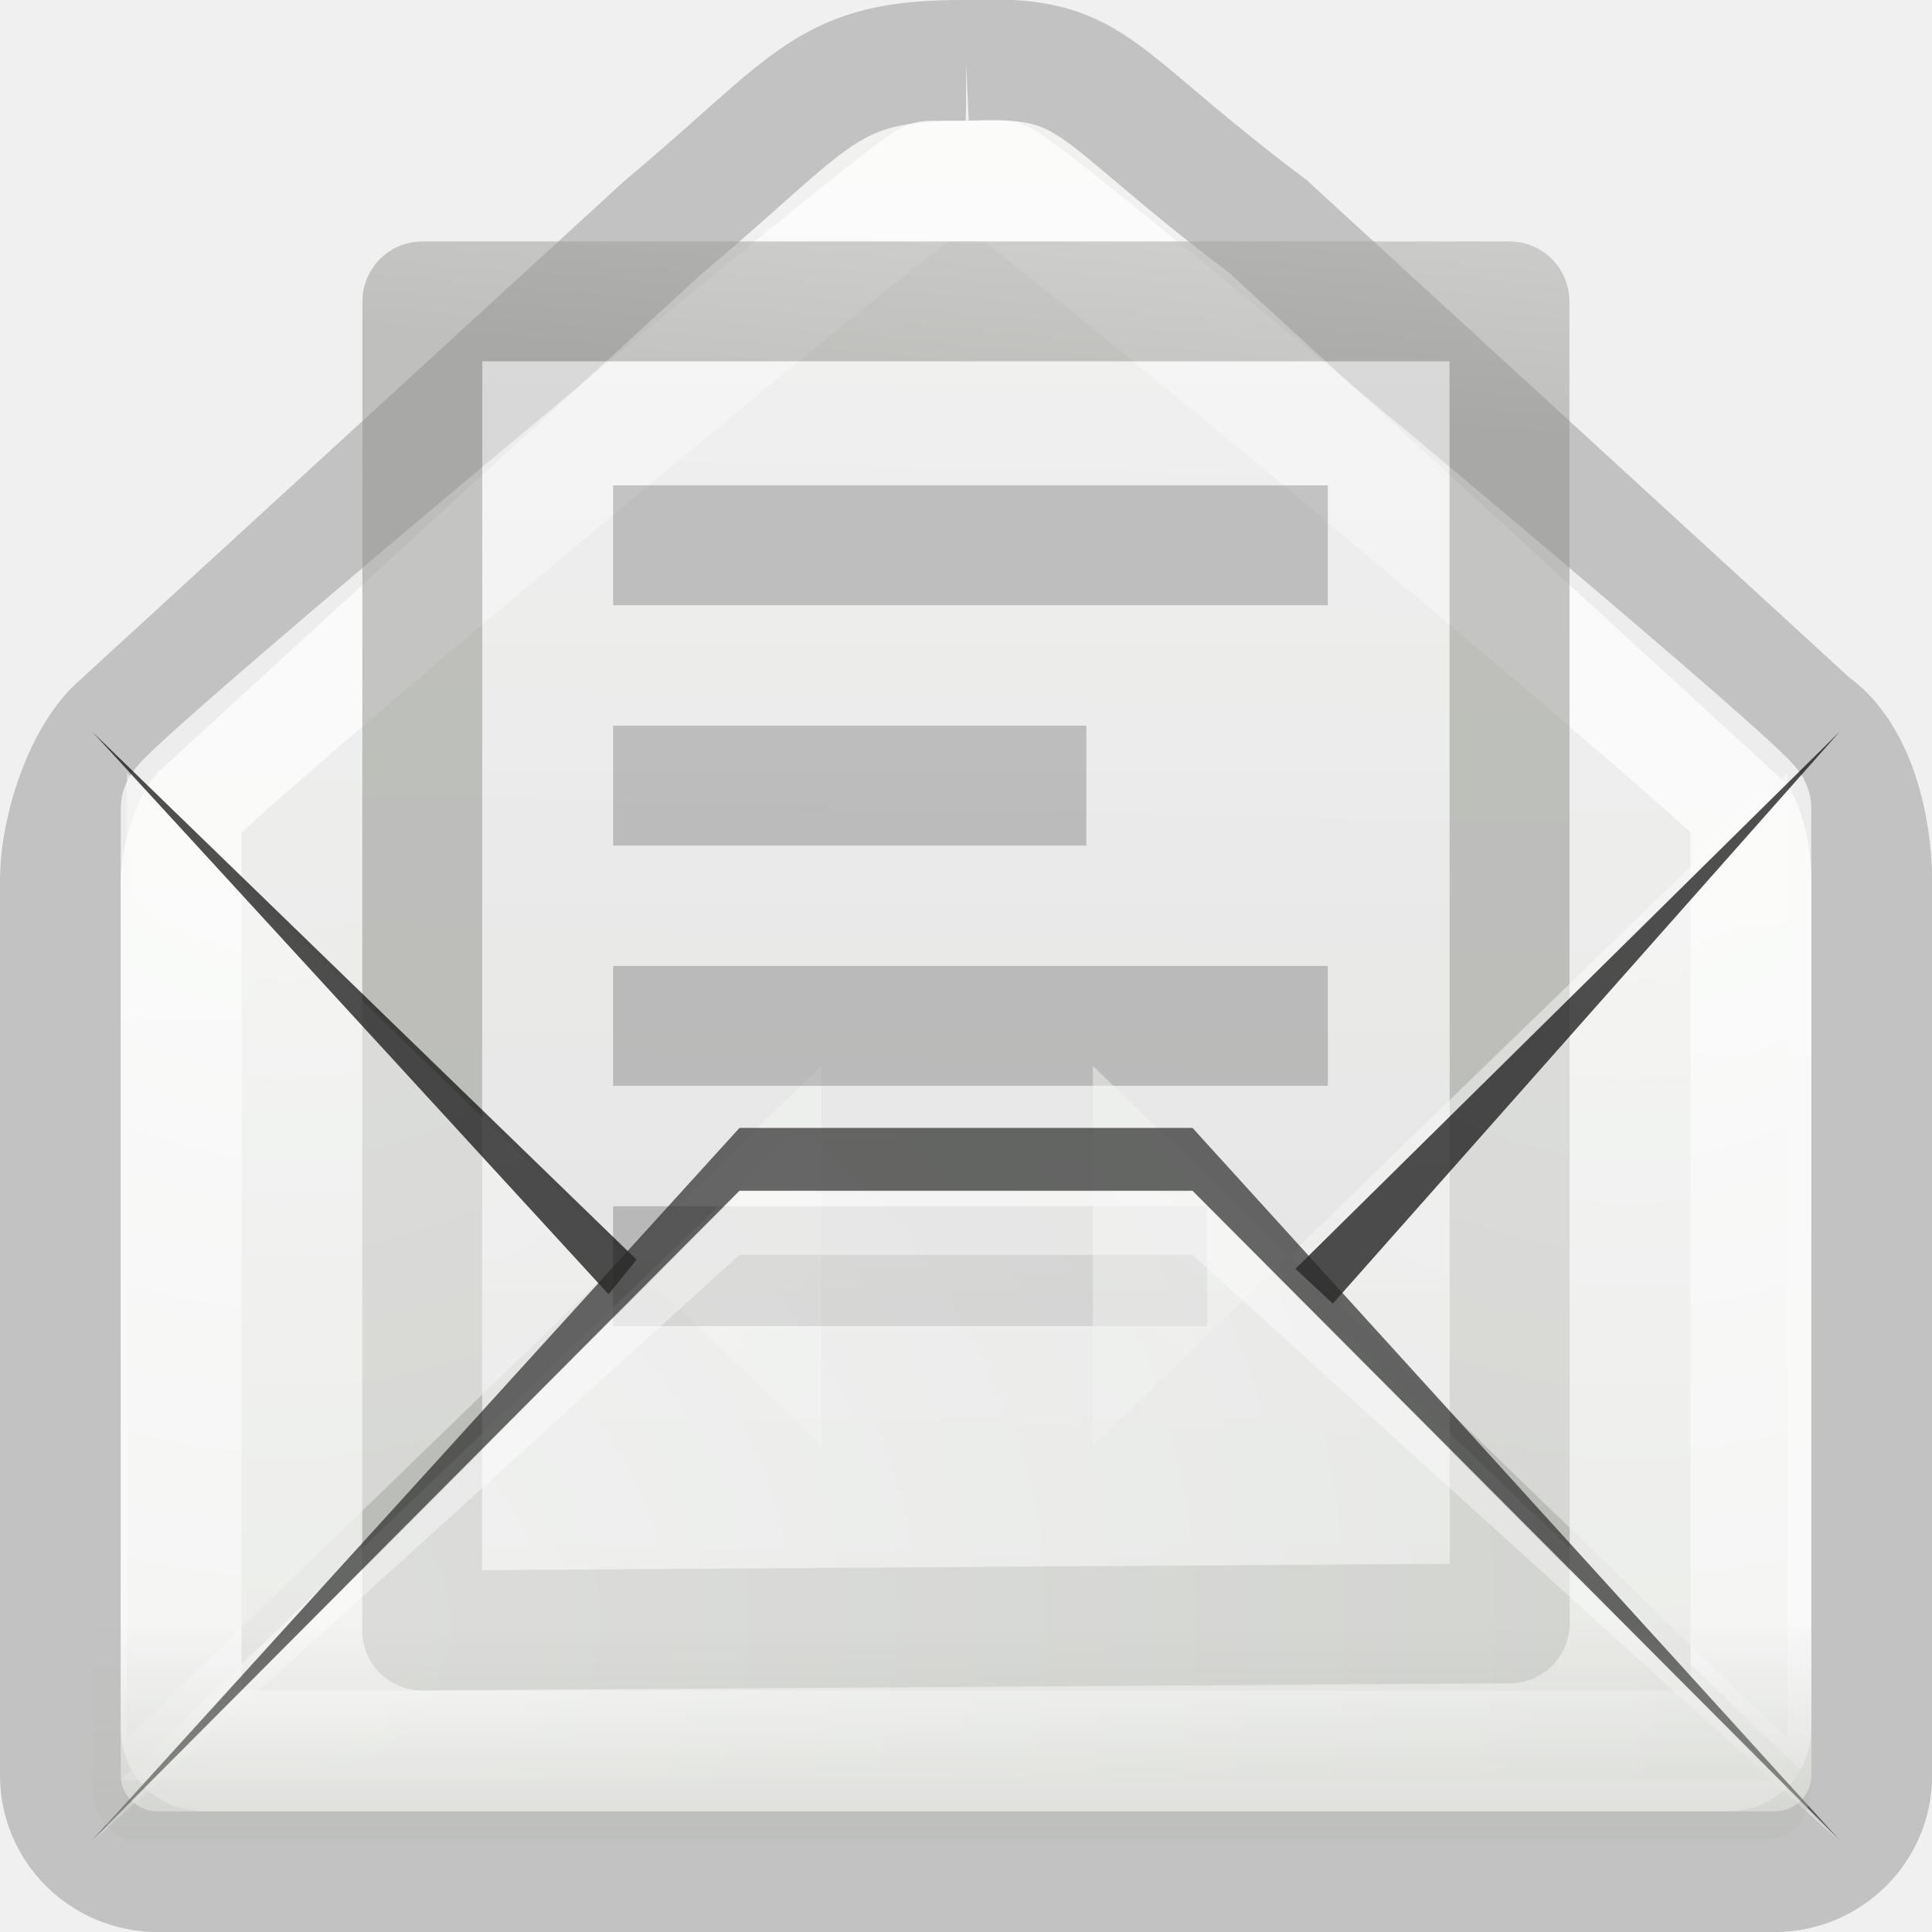
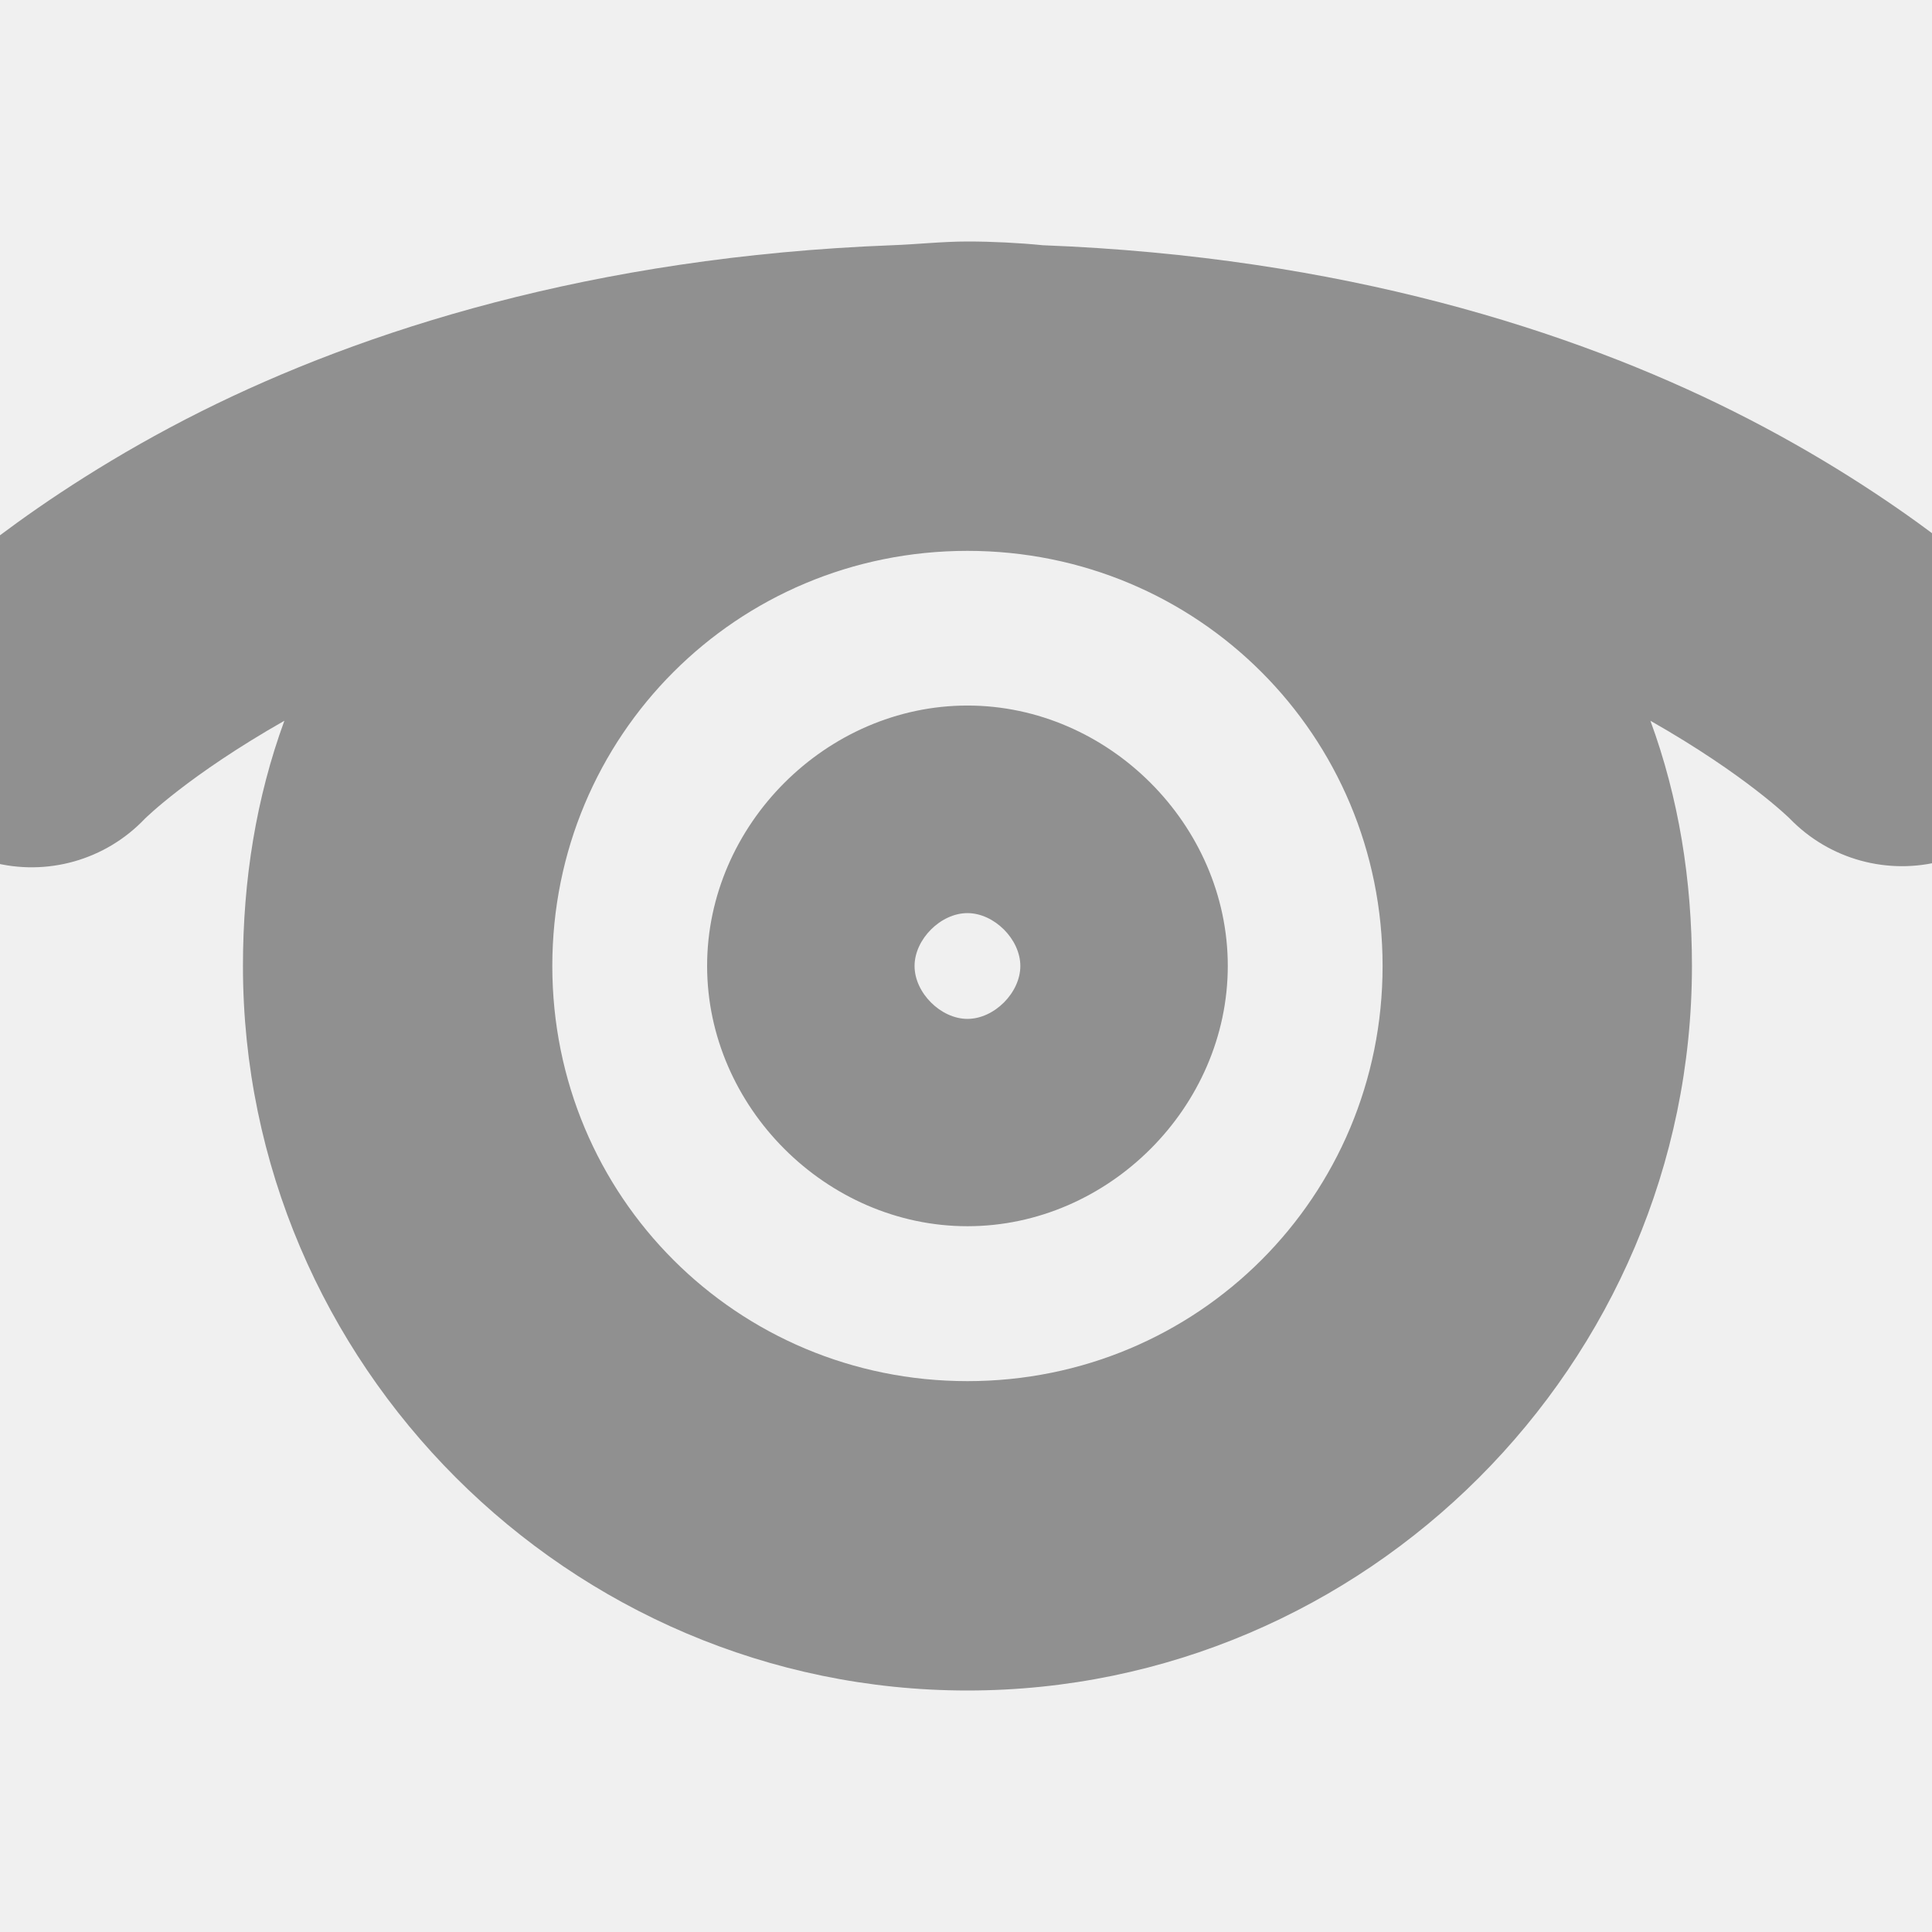
- <svg xmlns="http://www.w3.org/2000/svg" xmlns:xlink="http://www.w3.org/1999/xlink" version="1.0" width="16" height="16" id="svg2">
+ <svg xmlns="http://www.w3.org/2000/svg" xmlns:xlink="http://www.w3.org/1999/xlink" id="svg2" height="16" width="16" version="1.0">
  <defs id="defs4">
-     <linearGradient id="linearGradient6945">
-       <stop id="stop6947" style="stop-color:#ffffff;stop-opacity:1" offset="0" />
-       <stop id="stop6949" style="stop-color:#d3d7cf;stop-opacity:1" offset="1" />
+     <radialGradient id="radialGradient10239" xlink:href="#linearGradient5060" gradientUnits="userSpaceOnUse" cy="486.65" cx="605.71" gradientTransform="matrix(-2.7744,0,0,1.9697,112.76,-872.89)" r="117.14" />
+     <linearGradient id="linearGradient5060">
+       <stop id="stop5062" offset="0" />
+       <stop id="stop5064" style="stop-opacity:0" offset="1" />
    </linearGradient>
-     <linearGradient id="linearGradient6934">
-       <stop id="stop6936" style="stop-color:#babdb6;stop-opacity:1" offset="0" />
-       <stop id="stop6938" style="stop-color:#babdb6;stop-opacity:0" offset="1" />
+     <radialGradient id="radialGradient10237" xlink:href="#linearGradient5060" gradientUnits="userSpaceOnUse" cy="486.65" cx="605.71" gradientTransform="matrix(3.7731,0,0,1.9697,-2496.6,-872.89)" r="117.14" />
+     <linearGradient id="linearGradient10235" y2="609.51" gradientUnits="userSpaceOnUse" x2="302.86" gradientTransform="matrix(2.7744,0,0,1.9697,-1892.2,-872.89)" y1="366.65" x1="302.86">
+       <stop id="stop5050" style="stop-opacity:0" offset="0" />
+       <stop id="stop5056" offset=".5" />
+       <stop id="stop5052" style="stop-opacity:0" offset="1" />
    </linearGradient>
-     <linearGradient x1="14.125" y1="79.813" x2="14.125" y2="75.499" id="linearGradient3785" xlink:href="#linearGradient6934" gradientUnits="userSpaceOnUse" gradientTransform="matrix(0.4067499,0,0,0.52,0.3233829,-22.84)" />
-     <linearGradient x1="11.887" y1="-0.383" x2="11.437" y2="18.462" id="linearGradient3629" xlink:href="#linearGradient6945" gradientUnits="userSpaceOnUse" gradientTransform="matrix(0.9999908,0,0,1,-1.999973,-3.000002)" />
-     <linearGradient id="linearGradient3600-9">
-       <stop id="stop3602-7" style="stop-color:#f4f4f4;stop-opacity:1" offset="0" />
-       <stop id="stop3604-8" style="stop-color:#dbdbdb;stop-opacity:1" offset="1" />
+     <linearGradient id="linearGradient3629" y2="18.462" gradientUnits="userSpaceOnUse" x2="11.437" gradientTransform="matrix(0.99999,0,0,1,1.1549e-5,2)" y1="-0.383" x1="11.887">
+       <stop id="stop6947" style="stop-color:#fff" offset="0" />
+       <stop id="stop6949" style="stop-color:#d3d7cf" offset="1" />
    </linearGradient>
-     <linearGradient id="linearGradient3931-1">
-       <stop id="stop3933-4" style="stop-color:#8d8f8a;stop-opacity:1" offset="0" />
-       <stop id="stop3935-3" style="stop-color:#c1c1c1;stop-opacity:1" offset="1" />
+     <linearGradient id="linearGradient3743" y2="47.013" gradientUnits="userSpaceOnUse" x2="25.132" gradientTransform="matrix(0.37163,0,0,0.33178,-0.91993,-2.9837)" y1="6.729" x1="25.132">
+       <stop id="stop3602-7" style="stop-color:#f4f4f4" offset="0" />
+       <stop id="stop3604-8" style="stop-color:#dbdbdb" offset="1" />
    </linearGradient>
-     <linearGradient x1="25.132" y1="6.729" x2="25.132" y2="47.013" id="linearGradient3743" xlink:href="#linearGradient3600-9" gradientUnits="userSpaceOnUse" gradientTransform="matrix(0.3716348,0,0,0.3317821,-0.9199337,1.016283)" />
-     <linearGradient x1="-53.179" y1="16.54" x2="-52.184" y2="5.393" id="linearGradient3745" xlink:href="#linearGradient3931-1" gradientUnits="userSpaceOnUse" gradientTransform="matrix(0.3000939,0,0,0.3104985,21.15898,0.6465184)" />
-     <radialGradient cx="13.107" cy="61.48" r="18.5" fx="13.107" fy="61.48" id="radialGradient3780" xlink:href="#linearGradient6945" gradientUnits="userSpaceOnUse" gradientTransform="matrix(1.33665,0,0,-1.173588,-13.33652,88.58346)" />
-     <radialGradient cx="13.107" cy="61.48" r="18.5" fx="13.107" fy="61.48" id="radialGradient3786" xlink:href="#linearGradient6945" gradientUnits="userSpaceOnUse" gradientTransform="matrix(0,1.336637,1.173598,0,-67.78939,-8.935805)" />
-     <radialGradient cx="13.107" cy="61.48" r="18.5" fx="13.107" fy="61.48" id="radialGradient3792" xlink:href="#linearGradient6945" gradientUnits="userSpaceOnUse" gradientTransform="matrix(0,1.336637,-1.173598,0,87.64267,-8.935805)" />
+     <linearGradient id="linearGradient3745" y2="5.393" gradientUnits="userSpaceOnUse" x2="-52.184" gradientTransform="matrix(0.30009,0,0,0.3105,21.159,-3.3535)" y1="16.54" x1="-53.179">
+       <stop id="stop3933-4" style="stop-color:#8d8f8a" offset="0" />
+       <stop id="stop3935-3" style="stop-color:#c1c1c1" offset="1" />
+     </linearGradient>
+     <linearGradient id="linearGradient3674" y2="21" gradientUnits="userSpaceOnUse" x2="12" y1="4" x1="12">
+       <stop id="stop4498" style="stop-color:#fff" offset="0" />
+       <stop id="stop4502" style="stop-color:#cfcfcf" offset=".874" />
+       <stop id="stop4504" style="stop-color:#999" offset="1" />
+     </linearGradient>
+     <linearGradient id="linearGradient3495-841-851-719">
+       <stop id="stop4120" style="stop-color:#1e1e1e" offset="0" />
+       <stop id="stop4122" style="stop-color:#1e1e1e;stop-opacity:0" offset="1" />
+     </linearGradient>
+     <linearGradient id="linearGradient2466" y2="16.007" xlink:href="#linearGradient3495-841-851-719" gradientUnits="userSpaceOnUse" x2="23.904" gradientTransform="matrix(0.46574,0,0,0.48509,0.82234,0.53155)" y1="29.826" x1="24" />
+     <linearGradient id="linearGradient2916" y2="45.531" xlink:href="#linearGradient3495-841-851-719" gradientUnits="userSpaceOnUse" x2="23.929" gradientTransform="matrix(0.46574,0,0,0.48509,0.82234,-2.1022)" y1="30.773" x1="23.929" />
  </defs>
-   <path d="M 15,6 10.5,1.875 C 8.991,0.741 9.087,0.451 8,0.5 l 3.65e-5,0 C 6.831,0.493 6.756,0.825 5.5,1.875 L 1,6 c -0.294,0.25 -0.5,0.856 -0.5,1.298 l 0,7.405 c 0,0.442 0.361,0.798 0.81,0.798 l 13.381,0 c 0.449,0 0.81,-0.356 0.81,-0.798 l 0,-7.405 c 0,-0.442 -0.136,-1.044 -0.5,-1.298 z" id="path2847" style="opacity:0.3;fill:url(#linearGradient3629);fill-opacity:1;stroke:#575856;stroke-width:1px;stroke-linecap:butt;stroke-linejoin:miter;stroke-opacity:1" />
-   <g transform="matrix(0.9999908,0,0,1,-1.999973,-3.000002)" id="layer1">
-     <path d="m 9.703,4.5 c -0.128,0 -6.203,5.071 -6.203,5.194 l 0,7.612 c 0,0.123 0.075,0.194 0.203,0.194 l 12.594,0 c 0.128,0 0.203,-0.072 0.203,-0.194 l 0,-7.612 c 0,-0.123 -6.075,-5.194 -6.203,-5.194 l -0.594,0 z" id="path11060" style="opacity:0.7;fill:none;stroke:#ffffff;stroke-width:1;stroke-linecap:butt;stroke-linejoin:round;stroke-miterlimit:4;stroke-opacity:0.992;stroke-dasharray:none;stroke-dashoffset:0.7" />
-     <path d="m 5.499,5.496 9.002,3e-6 0.002,10.948 -9.007,0.059 0.002,-11.007 z" id="rect2594" style="opacity:0.5;fill:url(#linearGradient3743);fill-opacity:1;stroke:url(#linearGradient3745);stroke-width:0.993;stroke-linecap:butt;stroke-linejoin:round;stroke-miterlimit:4;stroke-opacity:1;stroke-dasharray:none;stroke-dashoffset:0;display:inline" />
-     <path d="m 8.803,11.827 -5.752,5.573 0,-8 5.752,5.573" id="path3784" style="opacity:0.5;fill:url(#radialGradient3786);fill-opacity:1;fill-rule:evenodd;stroke:none" />
-     <path d="m 7.574,11.496 4.926,0 M 7.574,9.506 10.5,9.506 m -2.926,3.98 3.926,0 m -3.926,-5.97 4.926,5e-7" id="path2853" style="opacity:0.2;fill:none;stroke:#000000;stroke-width:0.993;stroke-linecap:square;stroke-linejoin:round;stroke-miterlimit:4;stroke-opacity:1;stroke-dasharray:none;stroke-dashoffset:0;display:inline" />
-     <path d="m 11.051,11.827 5.752,5.573 0,-8 -5.752,5.573" id="path3788" style="opacity:0.5;fill:url(#radialGradient3792);fill-opacity:1;fill-rule:evenodd;stroke:none" />
-     <path d="M 7.272,13.432 2.764,9.06 7.04,13.719 m 5.998,0.077 4.198,-4.737 -4.508,4.449" id="path11056" style="opacity:0.7;fill:#060606;fill-opacity:1;fill-rule:evenodd;stroke:none" />
-     <path d="m 3,17.744 5.573,-5.352 2.854,0 5.573,5.352 -14,0 z" id="path11054" style="opacity:0.5;fill:url(#radialGradient3780);fill-opacity:1;fill-rule:evenodd;stroke:none" />
-     <path d="m 2.764,18.24 5.36,-5.899 3.752,0 5.36,5.899 -5.36,-5.379 -3.752,0 -5.36,5.379 z" id="path11050" style="opacity:0.7;fill:#2a2b29;fill-opacity:1;fill-rule:evenodd;stroke:none" />
-     <path d="m 2.764,18.251 5.36,-4.859 3.752,0 5.36,4.859 -5.36,-5.379 -3.752,0 -5.36,5.379 z" id="path11052" style="opacity:0.4;fill:#ffffff;fill-opacity:1;fill-rule:evenodd;stroke:none" />
-     <path d="m 2.764,16.111 0,1.657 c 0,0.271 0.157,0.471 0.369,0.471 l 13.499,0 c 0.212,0 0.369,-0.2 0.369,-0.471 l 0,-1.657 -14.236,0 z" id="path11062" style="opacity:0.556;fill:url(#linearGradient3785);fill-opacity:1;fill-rule:evenodd;stroke:none" />
-   </g>
+   <path style="font-size:medium;font-style:normal;font-variant:normal;font-weight:normal;font-stretch:normal;text-indent:0;text-align:start;text-decoration:none;line-height:normal;letter-spacing:normal;word-spacing:normal;text-transform:none;direction:ltr;block-progression:tb;writing-mode:lr-tb;text-anchor:start;baseline-shift:baseline;opacity:0.4;color:#000000;fill:#000000;fill-opacity:1;stroke:none;stroke-width:3;marker:none;visibility:visible;display:inline;overflow:visible;enable-background:accumulate;font-family:Sans;-inkscape-font-specification:Sans" d="M 8.012,2 C 7.801,2 7.59,2.024 7.387,2.031 4.905,2.126 2.998,2.741 1.668,3.406 0.229,4.126 -0.613,4.938 -0.613,4.938 A 1.293,1.293 0 1 0 1.199,6.781 c 0,0 0.361,-0.36 1.156,-0.812 C 2.122,6.607 2.012,7.285 2.012,8 c 0,3.298 2.702,6 6,6 3.298,0 6,-2.702 6,-6 0,-0.715 -0.11,-1.393 -0.344,-2.031 0.795,0.452 1.156,0.812 1.156,0.812 a 1.293,1.293 0 1 0 1.812,-1.844 c 0,0 -0.843,-0.812 -2.281,-1.531 C 13.026,2.741 11.118,2.126 8.637,2.031 8.436,2.011 8.218,2 8.012,2 z m 0,2.562 c 1.908,0 3.438,1.529 3.438,3.438 0,1.908 -1.529,3.438 -3.438,3.438 -1.908,0 -3.438,-1.529 -3.438,-3.438 0,-1.908 1.529,-3.438 3.438,-3.438 z m 0,1.281 c -1.168,0 -2.156,0.988 -2.156,2.156 0,1.168 0.988,2.156 2.156,2.156 1.168,0 2.156,-0.988 2.156,-2.156 0,-1.168 -0.988,-2.156 -2.156,-2.156 z m 0,1.719 c 0.221,0 0.438,0.216 0.438,0.438 0,0.221 -0.216,0.438 -0.438,0.438 -0.221,0 -0.438,-0.216 -0.438,-0.438 0,-0.221 0.216,-0.438 0.438,-0.438 z" id="path3029" />
</svg>
